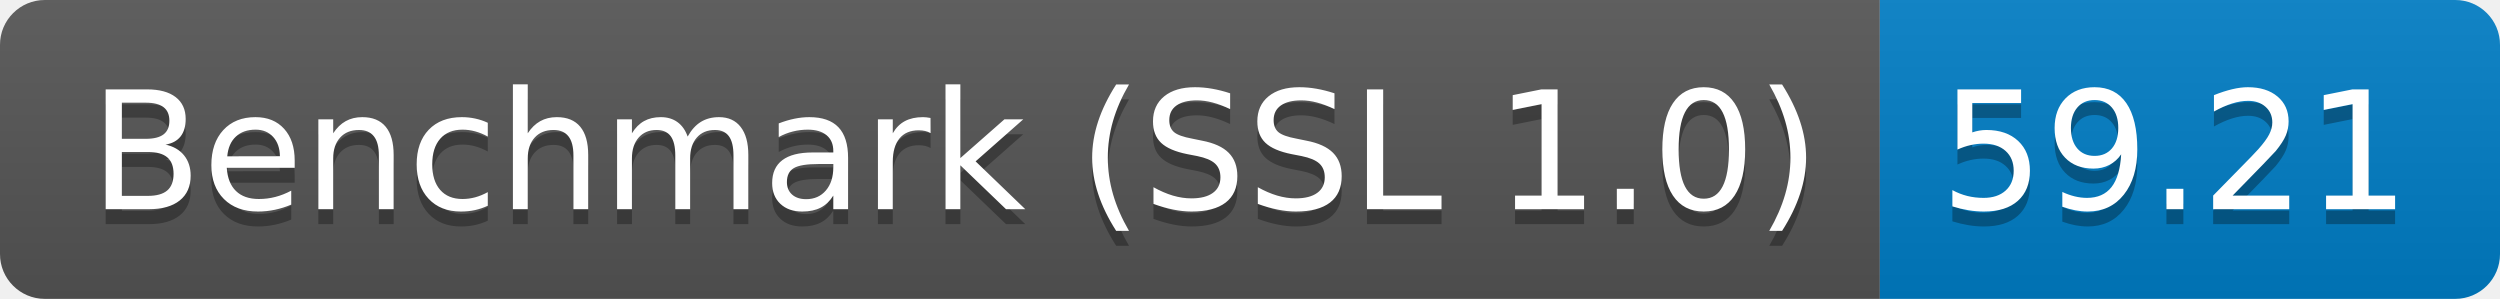
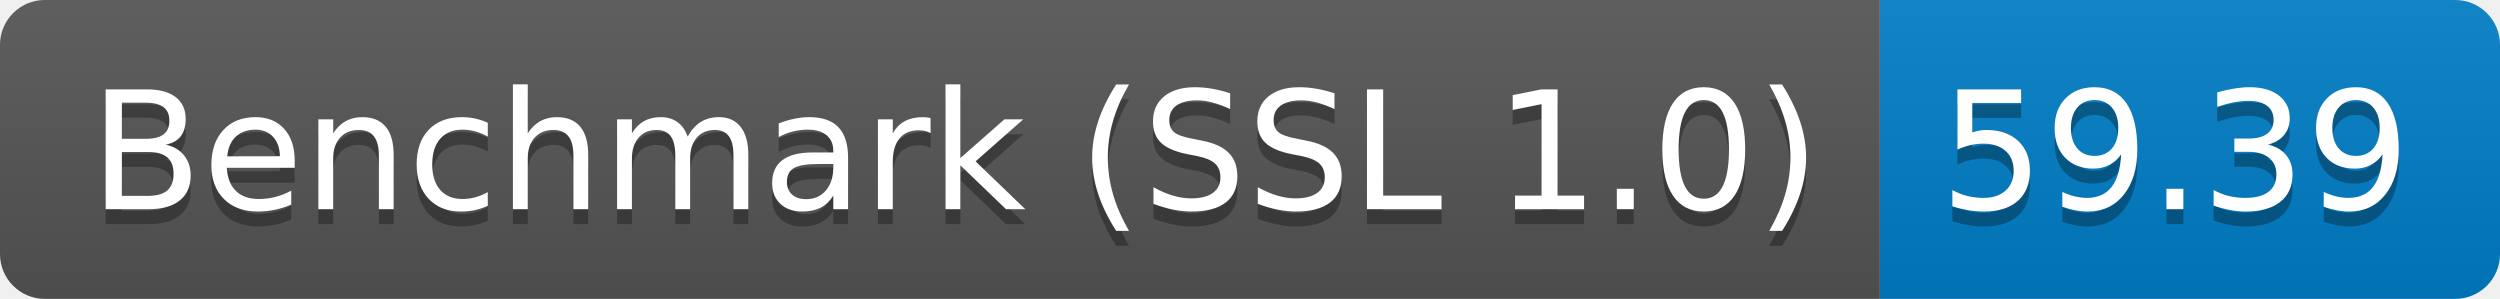
<svg xmlns="http://www.w3.org/2000/svg" height="20" width="167.3">
  <linearGradient id="smooth" x2="0" y2="100%">
    <stop offset="0" stop-color="#bbb" stop-opacity=".1" />
    <stop offset="1" stop-opacity=".1" />
  </linearGradient>
  <clipPath id="round">
    <rect fill="#fff" height="20" rx="3" width="167.3" />
  </clipPath>
  <g clip-path="url(#round)">
    <rect fill="#555" height="20" width="125.8" />
    <rect fill="#007ec6" height="20" width="41.5" x="125.8" />
    <rect fill="url(#smooth)" height="20" width="167.3" />
  </g>
  <g fill="#fff" font-family="DejaVu Sans,Verdana,Geneva,sans-serif" font-size="110" text-anchor="middle">
    <text fill="#010101" fill-opacity=".3" lengthAdjust="spacing" textLength="1158.0" transform="scale(0.1)" x="639.0" y="150">Benchmark (SSL 1.0)</text>
    <text lengthAdjust="spacing" textLength="1158.0" transform="scale(0.1)" x="639.0" y="140">Benchmark (SSL 1.0)</text>
-     <text fill="#010101" fill-opacity=".3" lengthAdjust="spacing" textLength="315.0" transform="scale(0.1)" x="1455.5" y="150">59.21</text>
-     <text lengthAdjust="spacing" textLength="315.0" transform="scale(0.1)" x="1455.5" y="140">59.21</text>
+     <text fill="#010101" fill-opacity=".3" lengthAdjust="spacing" textLength="315.0" transform="scale(0.1)" x="1455.5" y="150">59.39</text>
+     <text lengthAdjust="spacing" textLength="315.0" transform="scale(0.1)" x="1455.5" y="140">59.39</text>
  </g>
</svg>
